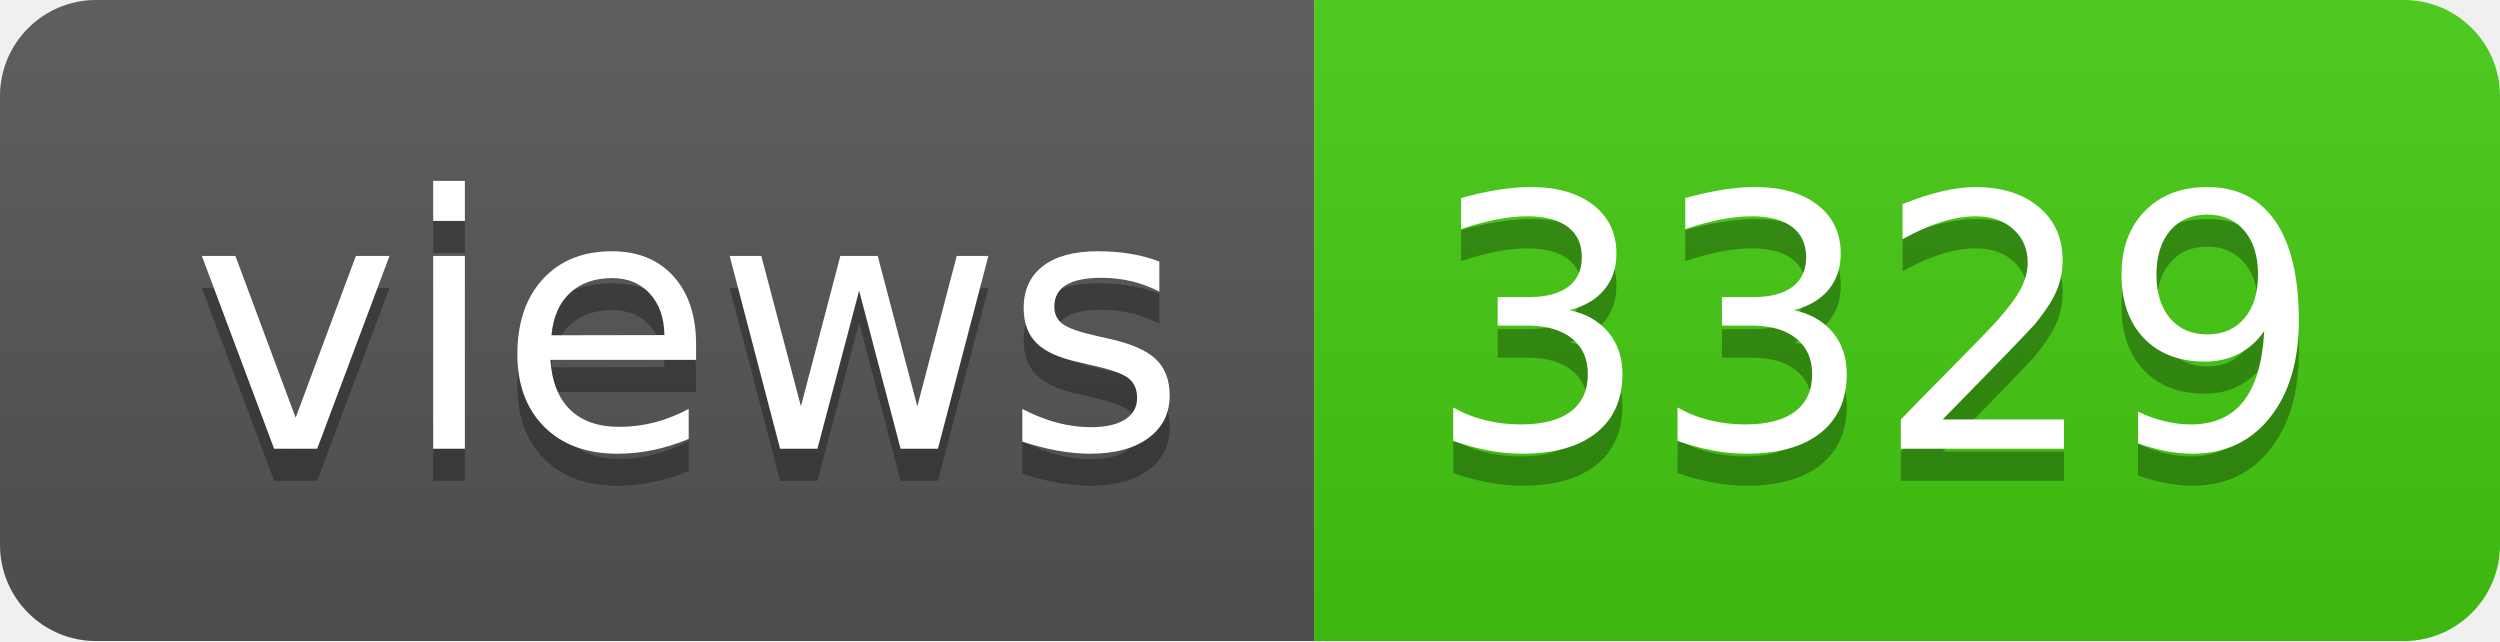
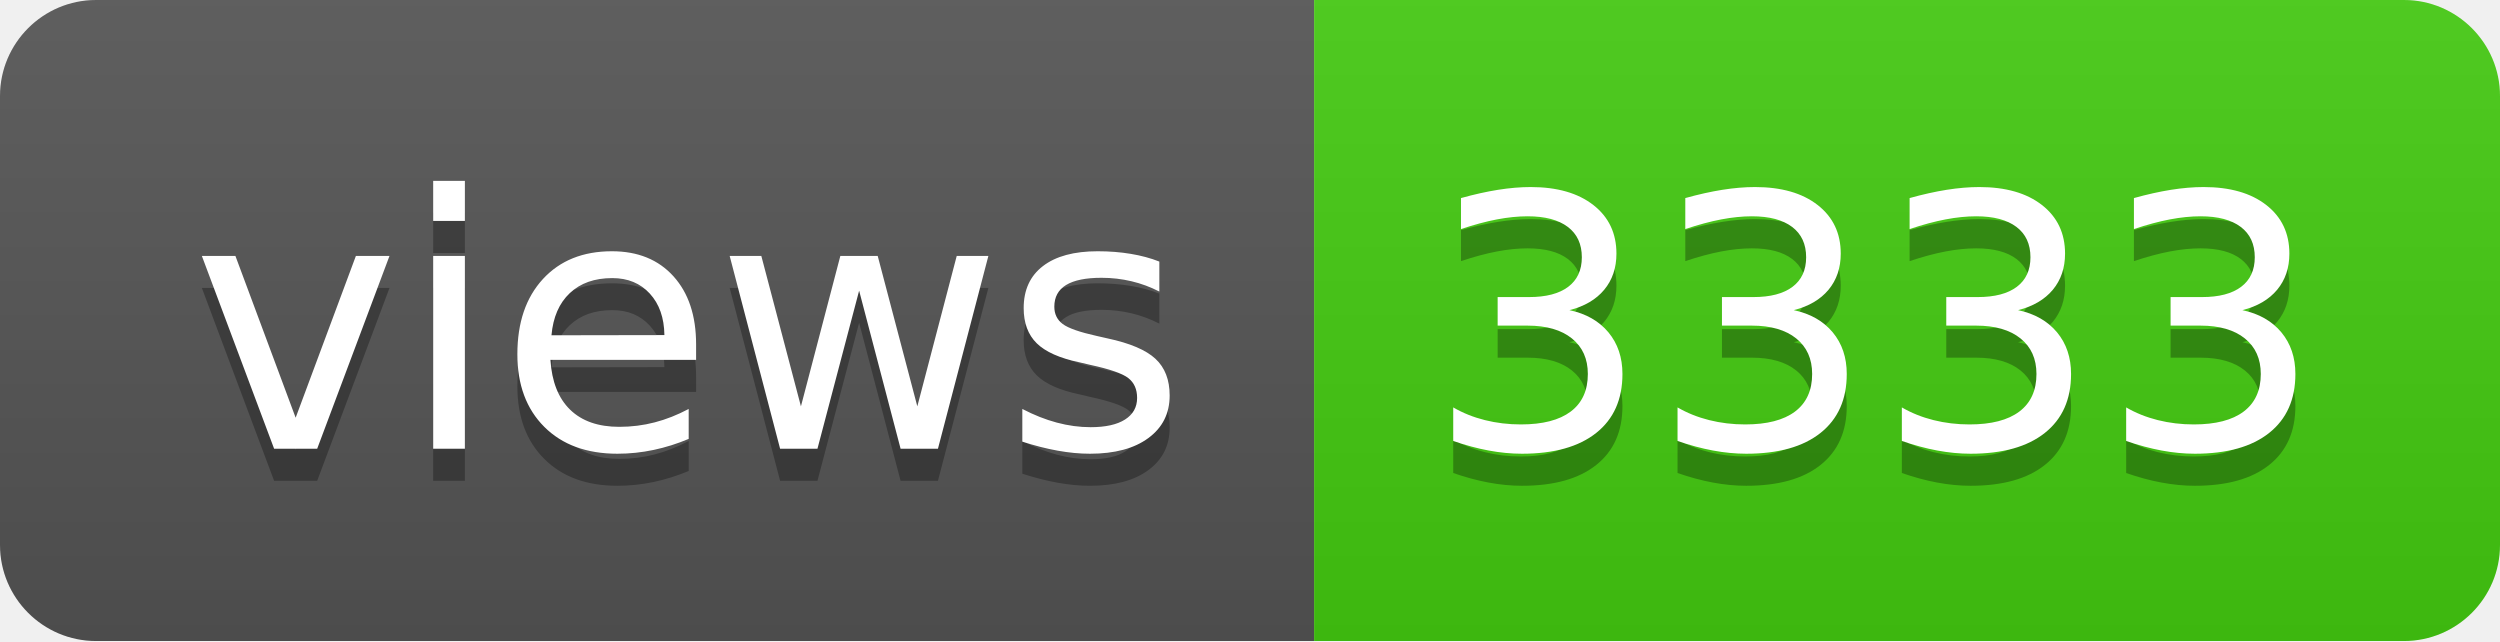
- <svg xmlns="http://www.w3.org/2000/svg" width="78" height="20" role="img" aria-label="views: 3329">
+ <svg xmlns="http://www.w3.org/2000/svg" width="78" height="20" role="img" aria-label="views: 3333">
  <linearGradient id="s" x2="0" y2="100%">
    <stop offset="0" stop-color="#bbb" stop-opacity=".1" />
    <stop offset="1" stop-opacity=".1" />
  </linearGradient>
  <clipPath id="r">
    <rect width="78" height="20" rx="3" fill="#fff" />
  </clipPath>
  <g clip-path="url(#r)">
    <rect width="41" height="20" fill="#555" />
    <rect x="41" width="37" height="20" fill="#4c1" />
    <rect width="78" height="20" fill="url(#s)" />
  </g>
  <g fill="#fff" text-anchor="middle" font-family="Verdana,Geneva,DejaVu Sans,sans-serif" text-rendering="geometricPrecision" font-size="110">
    <text aria-hidden="true" x="215" y="150" fill="#010101" fill-opacity=".3" transform="scale(.1)" textLength="310">views</text>
    <text x="215" y="140" transform="scale(.1)" fill="#fff" textLength="310">views</text>
-     <text aria-hidden="true" x="585" y="150" fill="#010101" fill-opacity=".3" transform="scale(.1)" textLength="270">3329</text>
-     <text x="585" y="140" transform="scale(.1)" fill="#fff" textLength="270">3329</text>
+     <text aria-hidden="true" x="585" y="150" fill="#010101" fill-opacity=".3" transform="scale(.1)" textLength="270">3333</text>
+     <text x="585" y="140" transform="scale(.1)" fill="#fff" textLength="270">3333</text>
  </g>
</svg>
